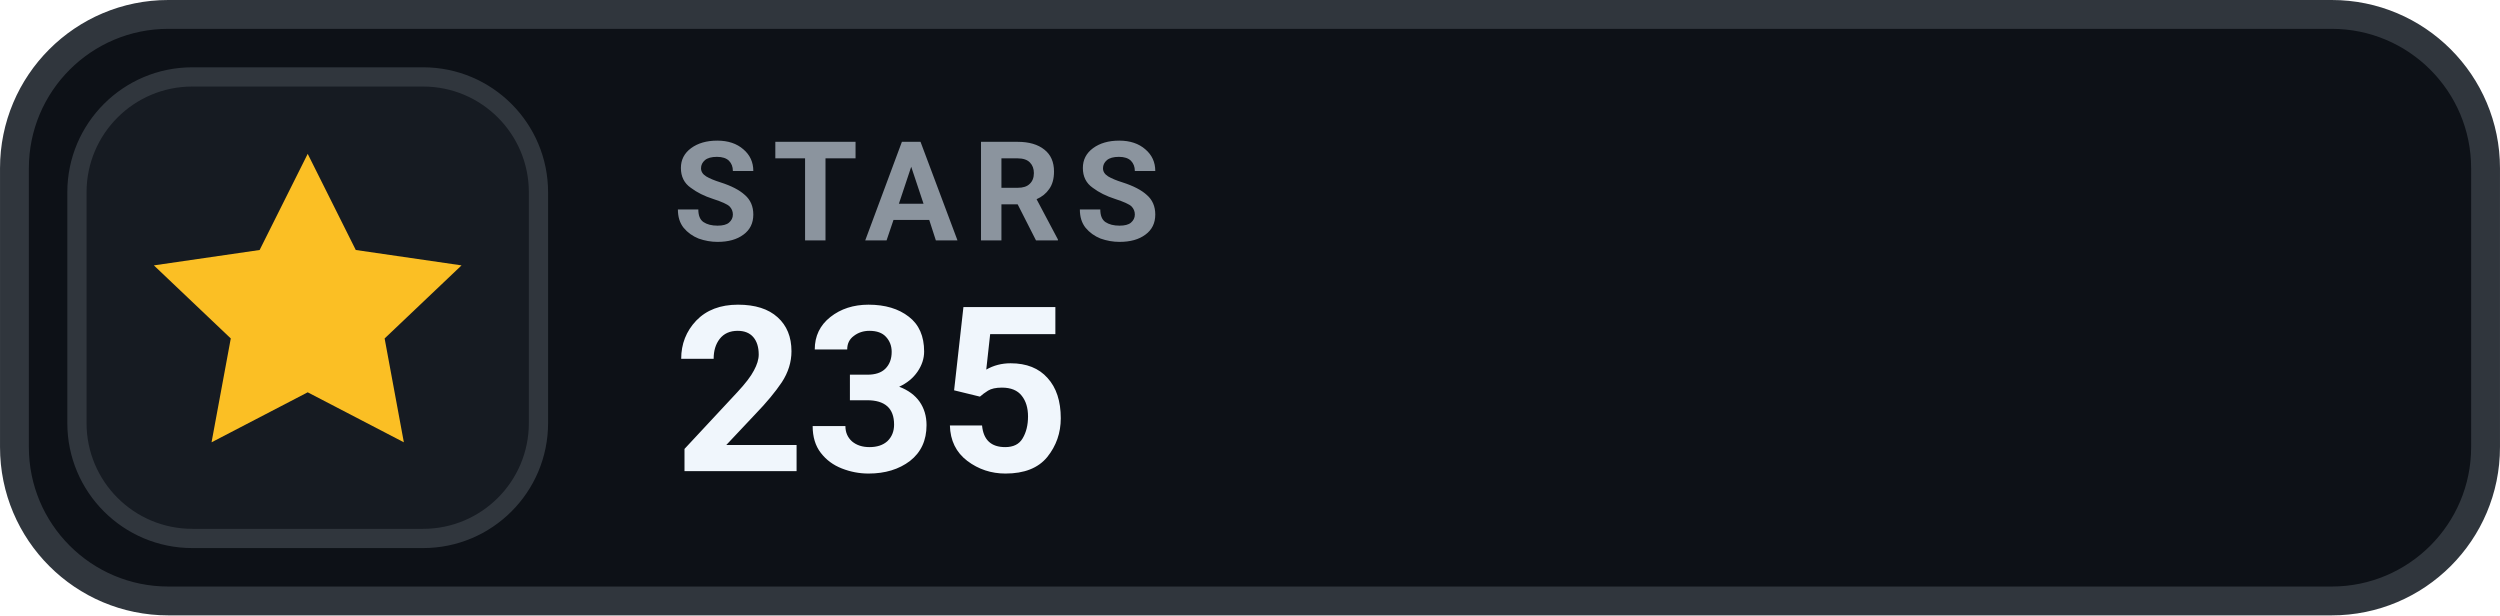
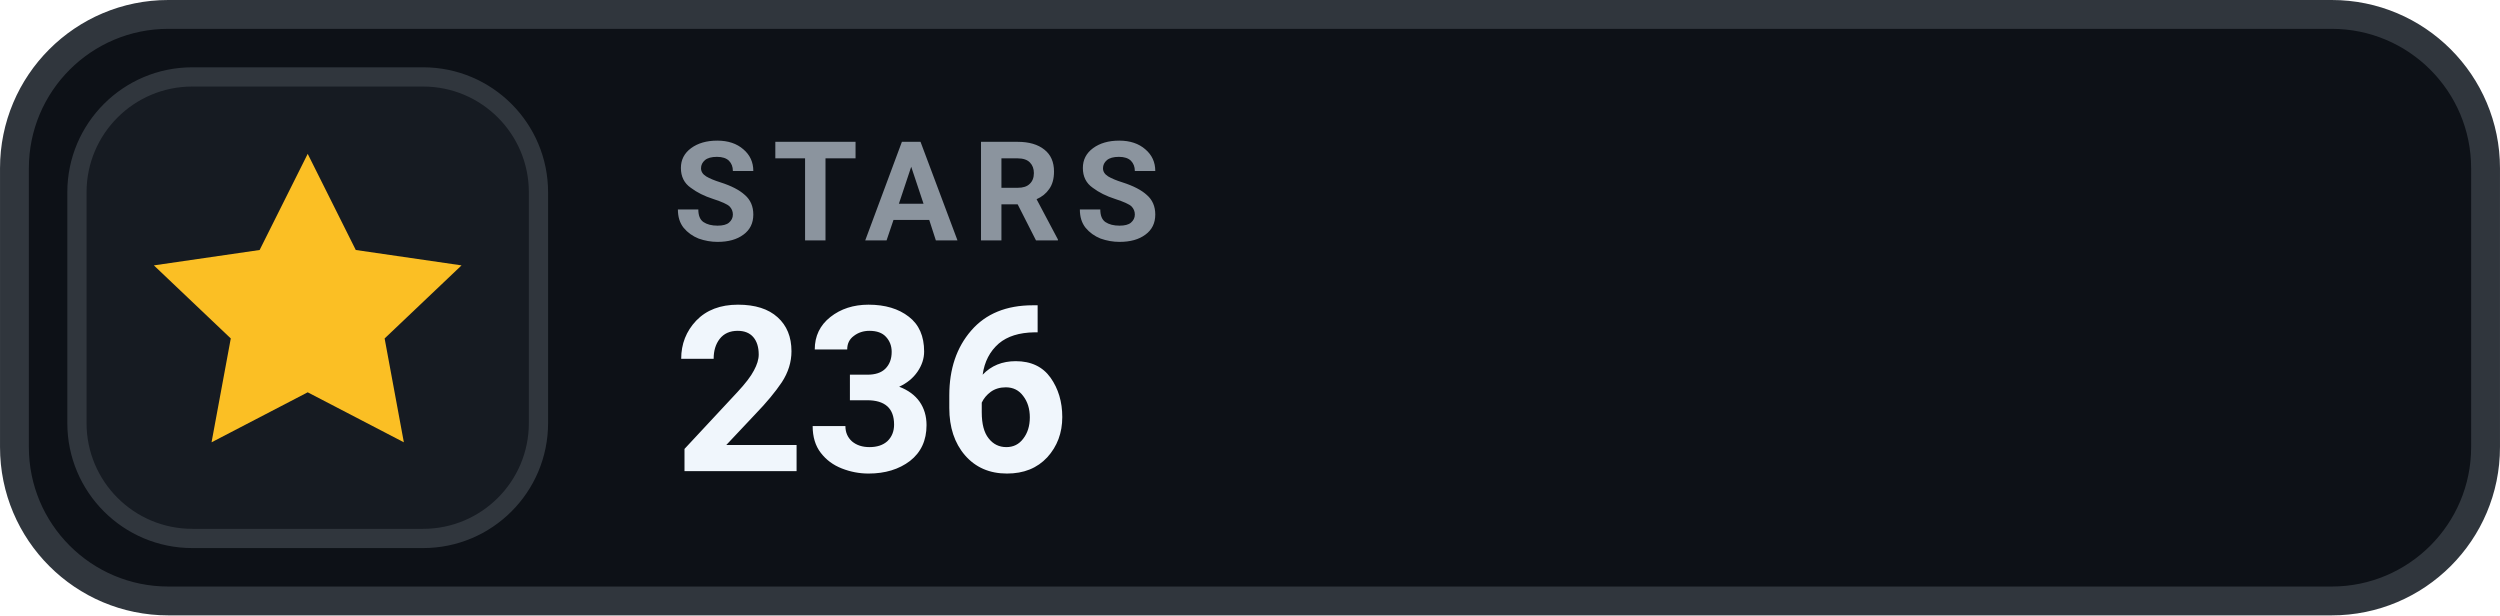
- <svg xmlns="http://www.w3.org/2000/svg" width="126" height="31.015" viewBox="0 0 130 32" role="img" aria-label="STARS 235">
+ <svg xmlns="http://www.w3.org/2000/svg" width="126" height="31.015" viewBox="0 0 130 32" role="img" aria-label="STARS 236">
  <rect x=".75" y=".75" width="128.5" height="30.5" rx="8" fill="#0D1117" stroke="#30363D" stroke-width="1.5" />
  <rect x="4" y="4" width="24" height="24" rx="6" fill="#161B22" stroke="#30363D" stroke-width="1" />
  <g transform="translate(16 16)" style="color:#FBBF24;">
    <path d="M0 -8 l2.5 5 5.5 .8 -4 3.8 1 5.4 -5 -2.6 -5 2.6 1 -5.4 -4 -3.8 5.5 -.8 Z" fill="currentColor" />
  </g>
  <text x="35" y="12.5" fill="#8B949E" font-family="-apple-system,BlinkMacSystemFont,'Segoe UI',Roboto,Helvetica,Arial,sans-serif" font-size="7.2" font-weight="700" letter-spacing=".75">STARS</text>
-   <text x="35" y="24.5" fill="#F0F6FC" font-family="-apple-system,BlinkMacSystemFont,'Segoe UI',Roboto,Helvetica,Arial,sans-serif" font-size="12" font-weight="700">235</text>
+   <text x="35" y="24.5" fill="#F0F6FC" font-family="-apple-system,BlinkMacSystemFont,'Segoe UI',Roboto,Helvetica,Arial,sans-serif" font-size="12" font-weight="700">236</text>
</svg>
